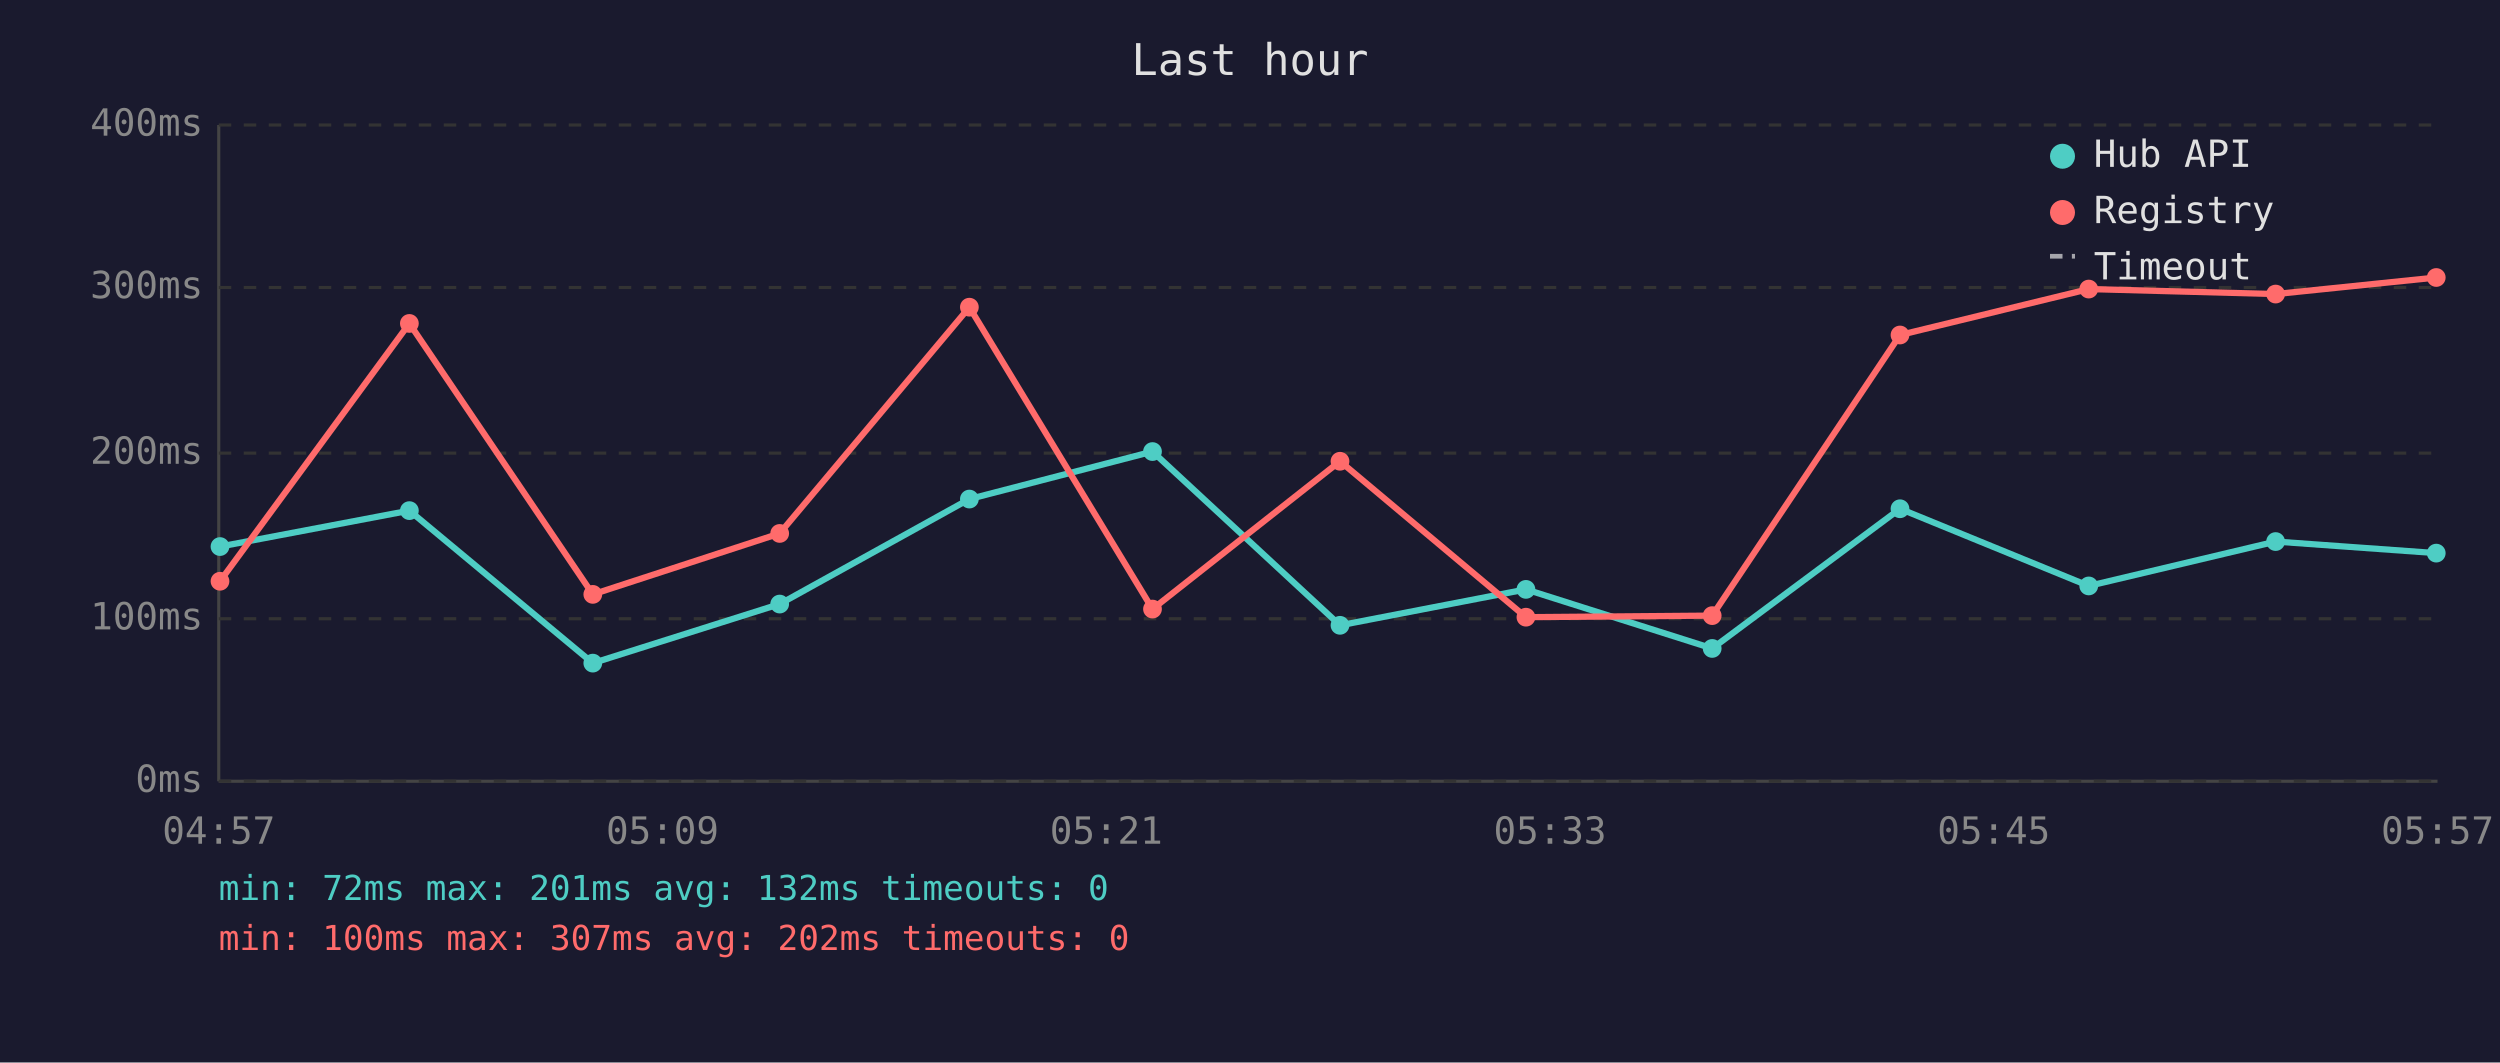
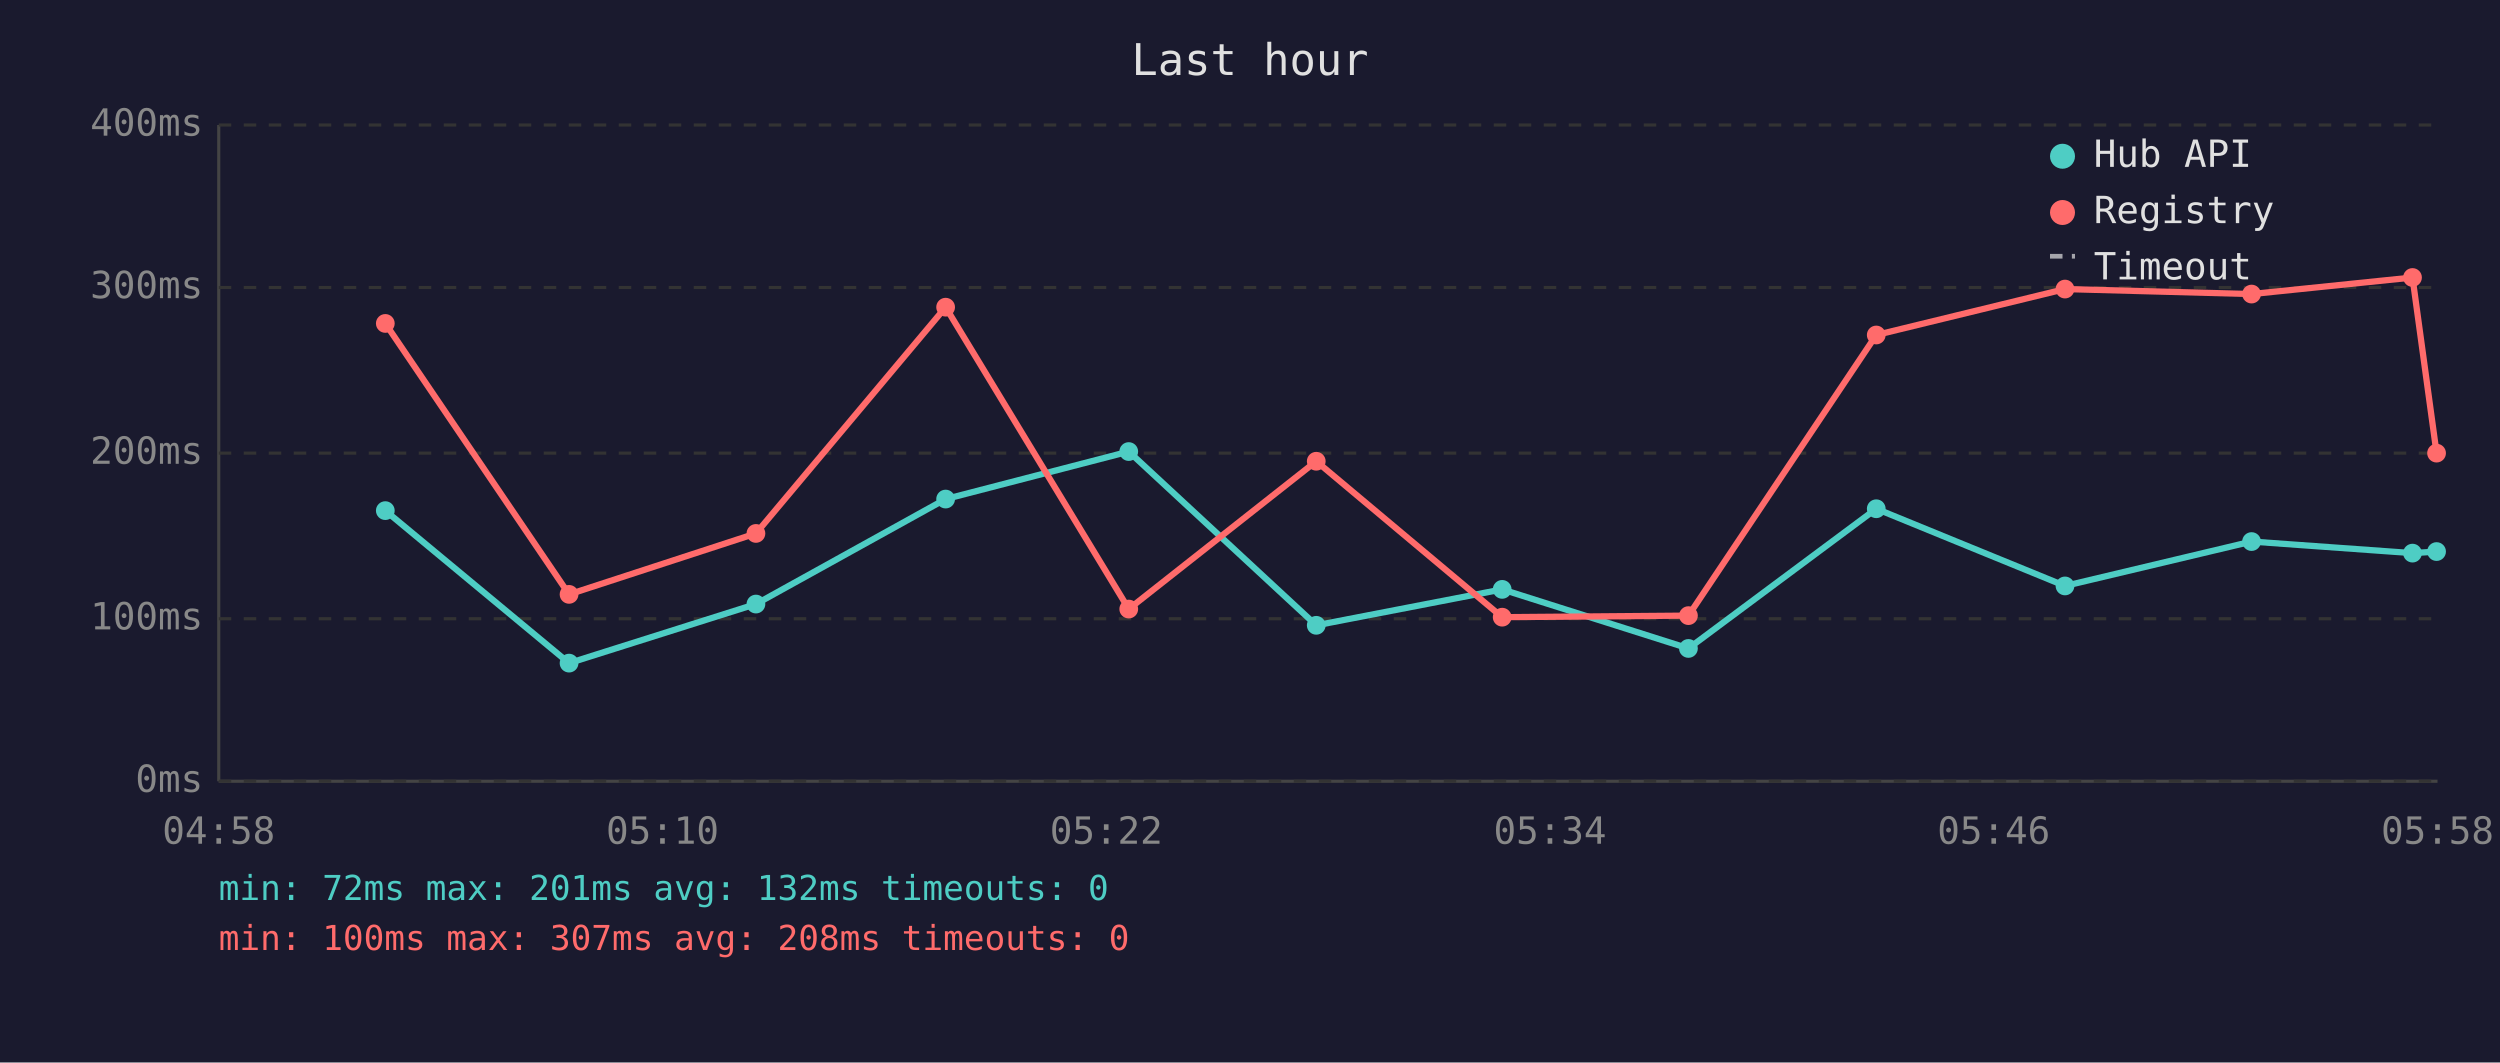
<svg xmlns="http://www.w3.org/2000/svg" viewBox="0 0 800 340" font-family="monospace" font-size="12">
  <rect width="800" height="340" fill="#1a1a2e" />
  <text x="400" y="24" fill="#e0e0e0" font-size="14" text-anchor="middle">Last hour</text>
  <line x1="70" y1="40" x2="70" y2="250" stroke="#444" stroke-width="1" />
  <line x1="70" y1="250" x2="780" y2="250" stroke="#444" stroke-width="1" />
  <line x1="70" y1="250" x2="780" y2="250" stroke="#333" stroke-width="1" stroke-dasharray="4" />
  <text x="65" y="250" fill="#888" text-anchor="end" dominant-baseline="middle">0ms</text>
  <line x1="70" y1="198" x2="780" y2="198" stroke="#333" stroke-width="1" stroke-dasharray="4" />
  <text x="65" y="198" fill="#888" text-anchor="end" dominant-baseline="middle">100ms</text>
  <line x1="70" y1="145" x2="780" y2="145" stroke="#333" stroke-width="1" stroke-dasharray="4" />
  <text x="65" y="145" fill="#888" text-anchor="end" dominant-baseline="middle">200ms</text>
  <line x1="70" y1="92" x2="780" y2="92" stroke="#333" stroke-width="1" stroke-dasharray="4" />
  <text x="65" y="92" fill="#888" text-anchor="end" dominant-baseline="middle">300ms</text>
  <line x1="70" y1="40" x2="780" y2="40" stroke="#333" stroke-width="1" stroke-dasharray="4" />
  <text x="65" y="40" fill="#888" text-anchor="end" dominant-baseline="middle">400ms</text>
-   <text x="70" y="270" fill="#888" text-anchor="middle">04:57</text>
-   <text x="212" y="270" fill="#888" text-anchor="middle">05:09</text>
-   <text x="354" y="270" fill="#888" text-anchor="middle">05:21</text>
-   <text x="496" y="270" fill="#888" text-anchor="middle">05:33</text>
-   <text x="638" y="270" fill="#888" text-anchor="middle">05:45</text>
-   <text x="780" y="270" fill="#888" text-anchor="middle">05:57</text>
-   <polyline points="70.4,174.9 131.0,163.4 189.7,212.2 249.5,193.3 310.2,159.7 368.8,144.5 428.8,200.1 488.3,188.6 547.9,207.5 608.0,162.8 668.4,187.5 728.2,173.3 779.6,177.0" fill="none" stroke="#4ecdc4" stroke-width="2" opacity="1" />
-   <circle cx="70.4" cy="174.9" r="3" fill="#4ecdc4" />
-   <circle cx="131.0" cy="163.4" r="3" fill="#4ecdc4" />
-   <circle cx="189.7" cy="212.2" r="3" fill="#4ecdc4" />
-   <circle cx="249.5" cy="193.3" r="3" fill="#4ecdc4" />
-   <circle cx="310.2" cy="159.7" r="3" fill="#4ecdc4" />
-   <circle cx="368.8" cy="144.5" r="3" fill="#4ecdc4" />
-   <circle cx="428.8" cy="200.1" r="3" fill="#4ecdc4" />
-   <circle cx="488.3" cy="188.6" r="3" fill="#4ecdc4" />
-   <circle cx="547.9" cy="207.5" r="3" fill="#4ecdc4" />
-   <circle cx="608.0" cy="162.8" r="3" fill="#4ecdc4" />
-   <circle cx="668.4" cy="187.5" r="3" fill="#4ecdc4" />
-   <circle cx="728.2" cy="173.3" r="3" fill="#4ecdc4" />
-   <circle cx="779.6" cy="177.0" r="3" fill="#4ecdc4" />
-   <polyline points="70.4,186.0 131.0,103.5 189.7,190.2 249.5,170.7 310.2,98.3 368.8,194.9 428.8,147.6 488.3,197.5 547.9,197.0 608.0,107.2 668.4,92.5 728.2,94.1 779.6,88.8" fill="none" stroke="#ff6b6b" stroke-width="2" opacity="1" />
-   <circle cx="70.4" cy="186.0" r="3" fill="#ff6b6b" />
-   <circle cx="131.0" cy="103.5" r="3" fill="#ff6b6b" />
-   <circle cx="189.7" cy="190.2" r="3" fill="#ff6b6b" />
-   <circle cx="249.5" cy="170.7" r="3" fill="#ff6b6b" />
-   <circle cx="310.2" cy="98.3" r="3" fill="#ff6b6b" />
-   <circle cx="368.8" cy="194.9" r="3" fill="#ff6b6b" />
-   <circle cx="428.8" cy="147.6" r="3" fill="#ff6b6b" />
-   <circle cx="488.3" cy="197.5" r="3" fill="#ff6b6b" />
-   <circle cx="547.9" cy="197.0" r="3" fill="#ff6b6b" />
-   <circle cx="608.0" cy="107.2" r="3" fill="#ff6b6b" />
-   <circle cx="668.4" cy="92.5" r="3" fill="#ff6b6b" />
-   <circle cx="728.2" cy="94.1" r="3" fill="#ff6b6b" />
-   <circle cx="779.6" cy="88.8" r="3" fill="#ff6b6b" />
+   <text x="70" y="270" fill="#888" text-anchor="middle">04:58</text>
+   <text x="212" y="270" fill="#888" text-anchor="middle">05:10</text>
+   <text x="354" y="270" fill="#888" text-anchor="middle">05:22</text>
+   <text x="496" y="270" fill="#888" text-anchor="middle">05:34</text>
+   <text x="638" y="270" fill="#888" text-anchor="middle">05:46</text>
+   <text x="780" y="270" fill="#888" text-anchor="middle">05:58</text>
+   <polyline points="123.3,163.4 182.1,212.2 241.9,193.3 302.6,159.7 361.2,144.5 421.2,200.1 480.7,188.6 540.3,207.5 600.4,162.8 660.8,187.5 720.5,173.3 772.0,177.0 779.7,176.5" fill="none" stroke="#4ecdc4" stroke-width="2" opacity="1" />
+   <circle cx="123.3" cy="163.4" r="3" fill="#4ecdc4" />
+   <circle cx="182.1" cy="212.2" r="3" fill="#4ecdc4" />
+   <circle cx="241.9" cy="193.3" r="3" fill="#4ecdc4" />
+   <circle cx="302.6" cy="159.7" r="3" fill="#4ecdc4" />
+   <circle cx="361.2" cy="144.5" r="3" fill="#4ecdc4" />
+   <circle cx="421.2" cy="200.1" r="3" fill="#4ecdc4" />
+   <circle cx="480.7" cy="188.6" r="3" fill="#4ecdc4" />
+   <circle cx="540.3" cy="207.5" r="3" fill="#4ecdc4" />
+   <circle cx="600.4" cy="162.8" r="3" fill="#4ecdc4" />
+   <circle cx="660.8" cy="187.5" r="3" fill="#4ecdc4" />
+   <circle cx="720.5" cy="173.3" r="3" fill="#4ecdc4" />
+   <circle cx="772.0" cy="177.0" r="3" fill="#4ecdc4" />
+   <circle cx="779.7" cy="176.5" r="3" fill="#4ecdc4" />
+   <polyline points="123.3,103.5 182.1,190.2 241.9,170.7 302.6,98.3 361.2,194.9 421.2,147.6 480.7,197.5 540.3,197.0 600.4,107.2 660.8,92.5 720.5,94.1 772.0,88.8 779.7,145.0" fill="none" stroke="#ff6b6b" stroke-width="2" opacity="1" />
+   <circle cx="123.3" cy="103.5" r="3" fill="#ff6b6b" />
+   <circle cx="182.1" cy="190.2" r="3" fill="#ff6b6b" />
+   <circle cx="241.9" cy="170.7" r="3" fill="#ff6b6b" />
+   <circle cx="302.6" cy="98.3" r="3" fill="#ff6b6b" />
+   <circle cx="361.2" cy="194.9" r="3" fill="#ff6b6b" />
+   <circle cx="421.2" cy="147.6" r="3" fill="#ff6b6b" />
+   <circle cx="480.7" cy="197.5" r="3" fill="#ff6b6b" />
+   <circle cx="540.3" cy="197.0" r="3" fill="#ff6b6b" />
+   <circle cx="600.4" cy="107.2" r="3" fill="#ff6b6b" />
+   <circle cx="660.8" cy="92.5" r="3" fill="#ff6b6b" />
+   <circle cx="720.5" cy="94.1" r="3" fill="#ff6b6b" />
+   <circle cx="772.0" cy="88.8" r="3" fill="#ff6b6b" />
+   <circle cx="779.7" cy="145.0" r="3" fill="#ff6b6b" />
  <circle cx="660" cy="50" r="4" fill="#4ecdc4" />
  <text x="670" y="50" fill="#e0e0e0" dominant-baseline="middle">Hub API</text>
  <circle cx="660" cy="68" r="4" fill="#ff6b6b" />
  <text x="670" y="68" fill="#e0e0e0" dominant-baseline="middle">Registry</text>
  <line x1="656" y1="82" x2="664" y2="82" stroke="#e0e0e0" stroke-width="1.5" stroke-dasharray="4,3" opacity="0.7" />
  <text x="670" y="86" fill="#e0e0e0" dominant-baseline="middle">Timeout</text>
  <text x="70" y="288" fill="#4ecdc4" font-size="11">min: 72ms  max: 201ms  avg: 132ms  timeouts: 0</text>
-   <text x="70" y="304" fill="#ff6b6b" font-size="11">min: 100ms  max: 307ms  avg: 202ms  timeouts: 0</text>
+   <text x="70" y="304" fill="#ff6b6b" font-size="11">min: 100ms  max: 307ms  avg: 208ms  timeouts: 0</text>
</svg>
